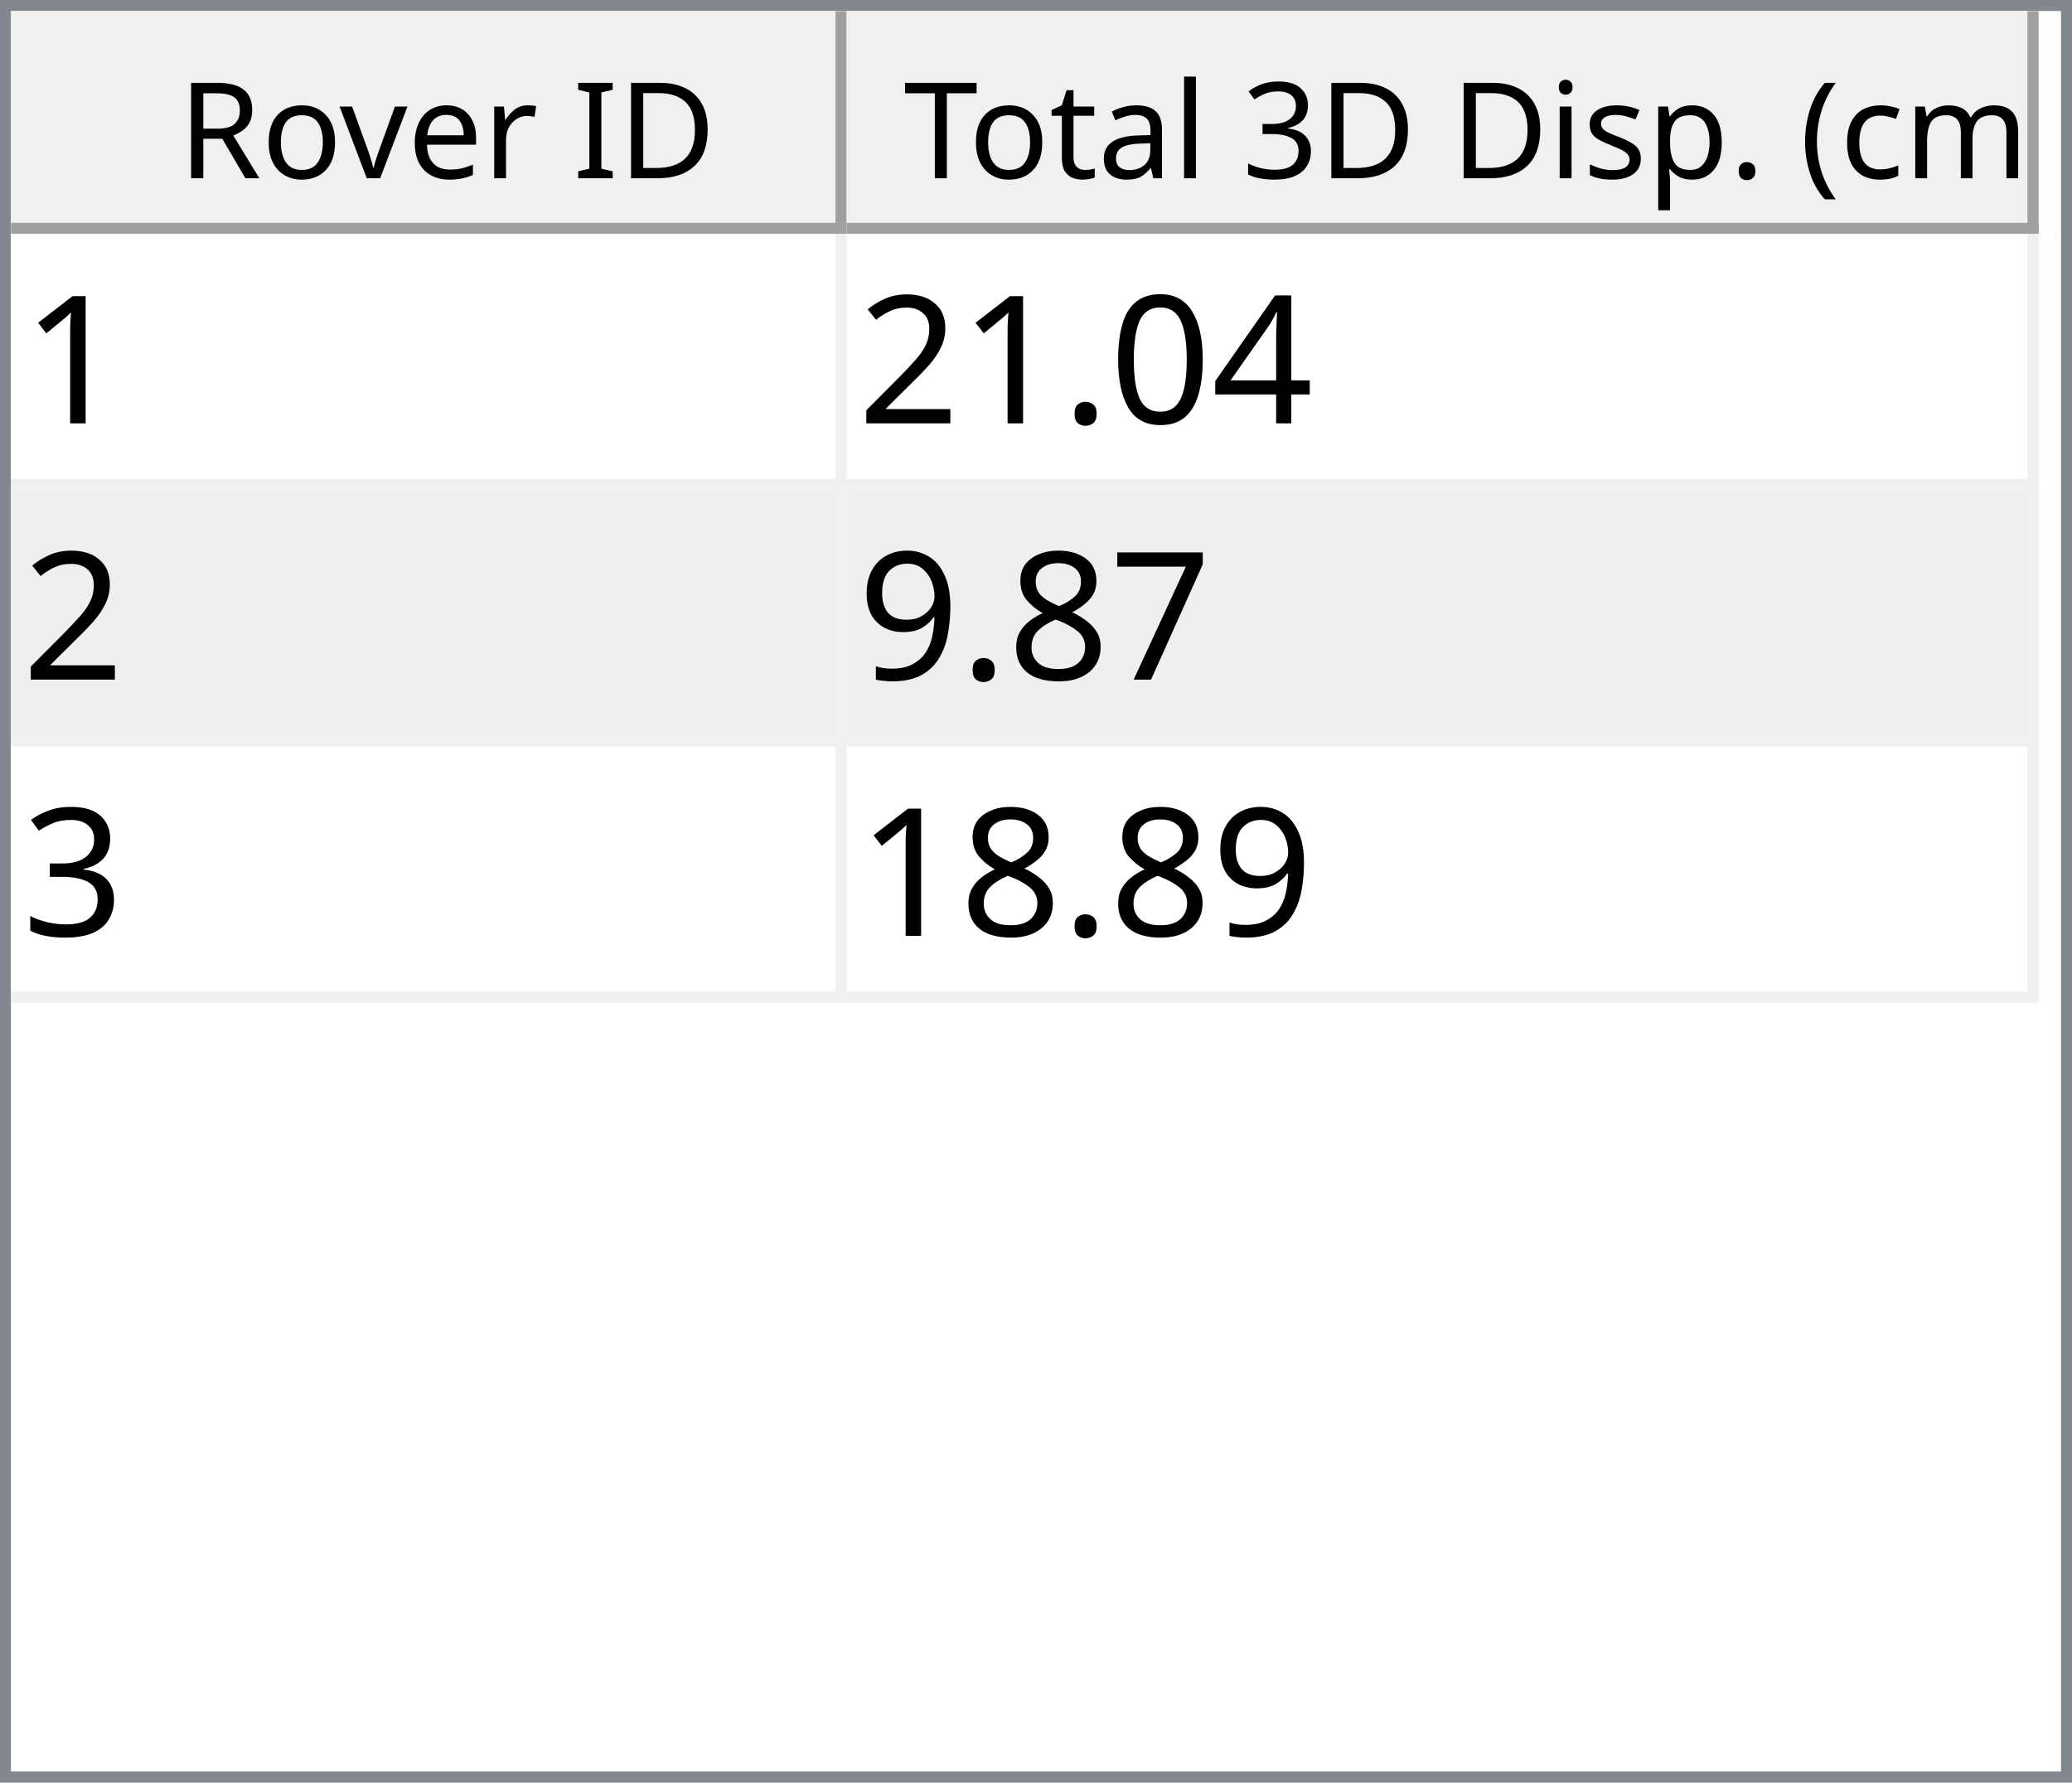
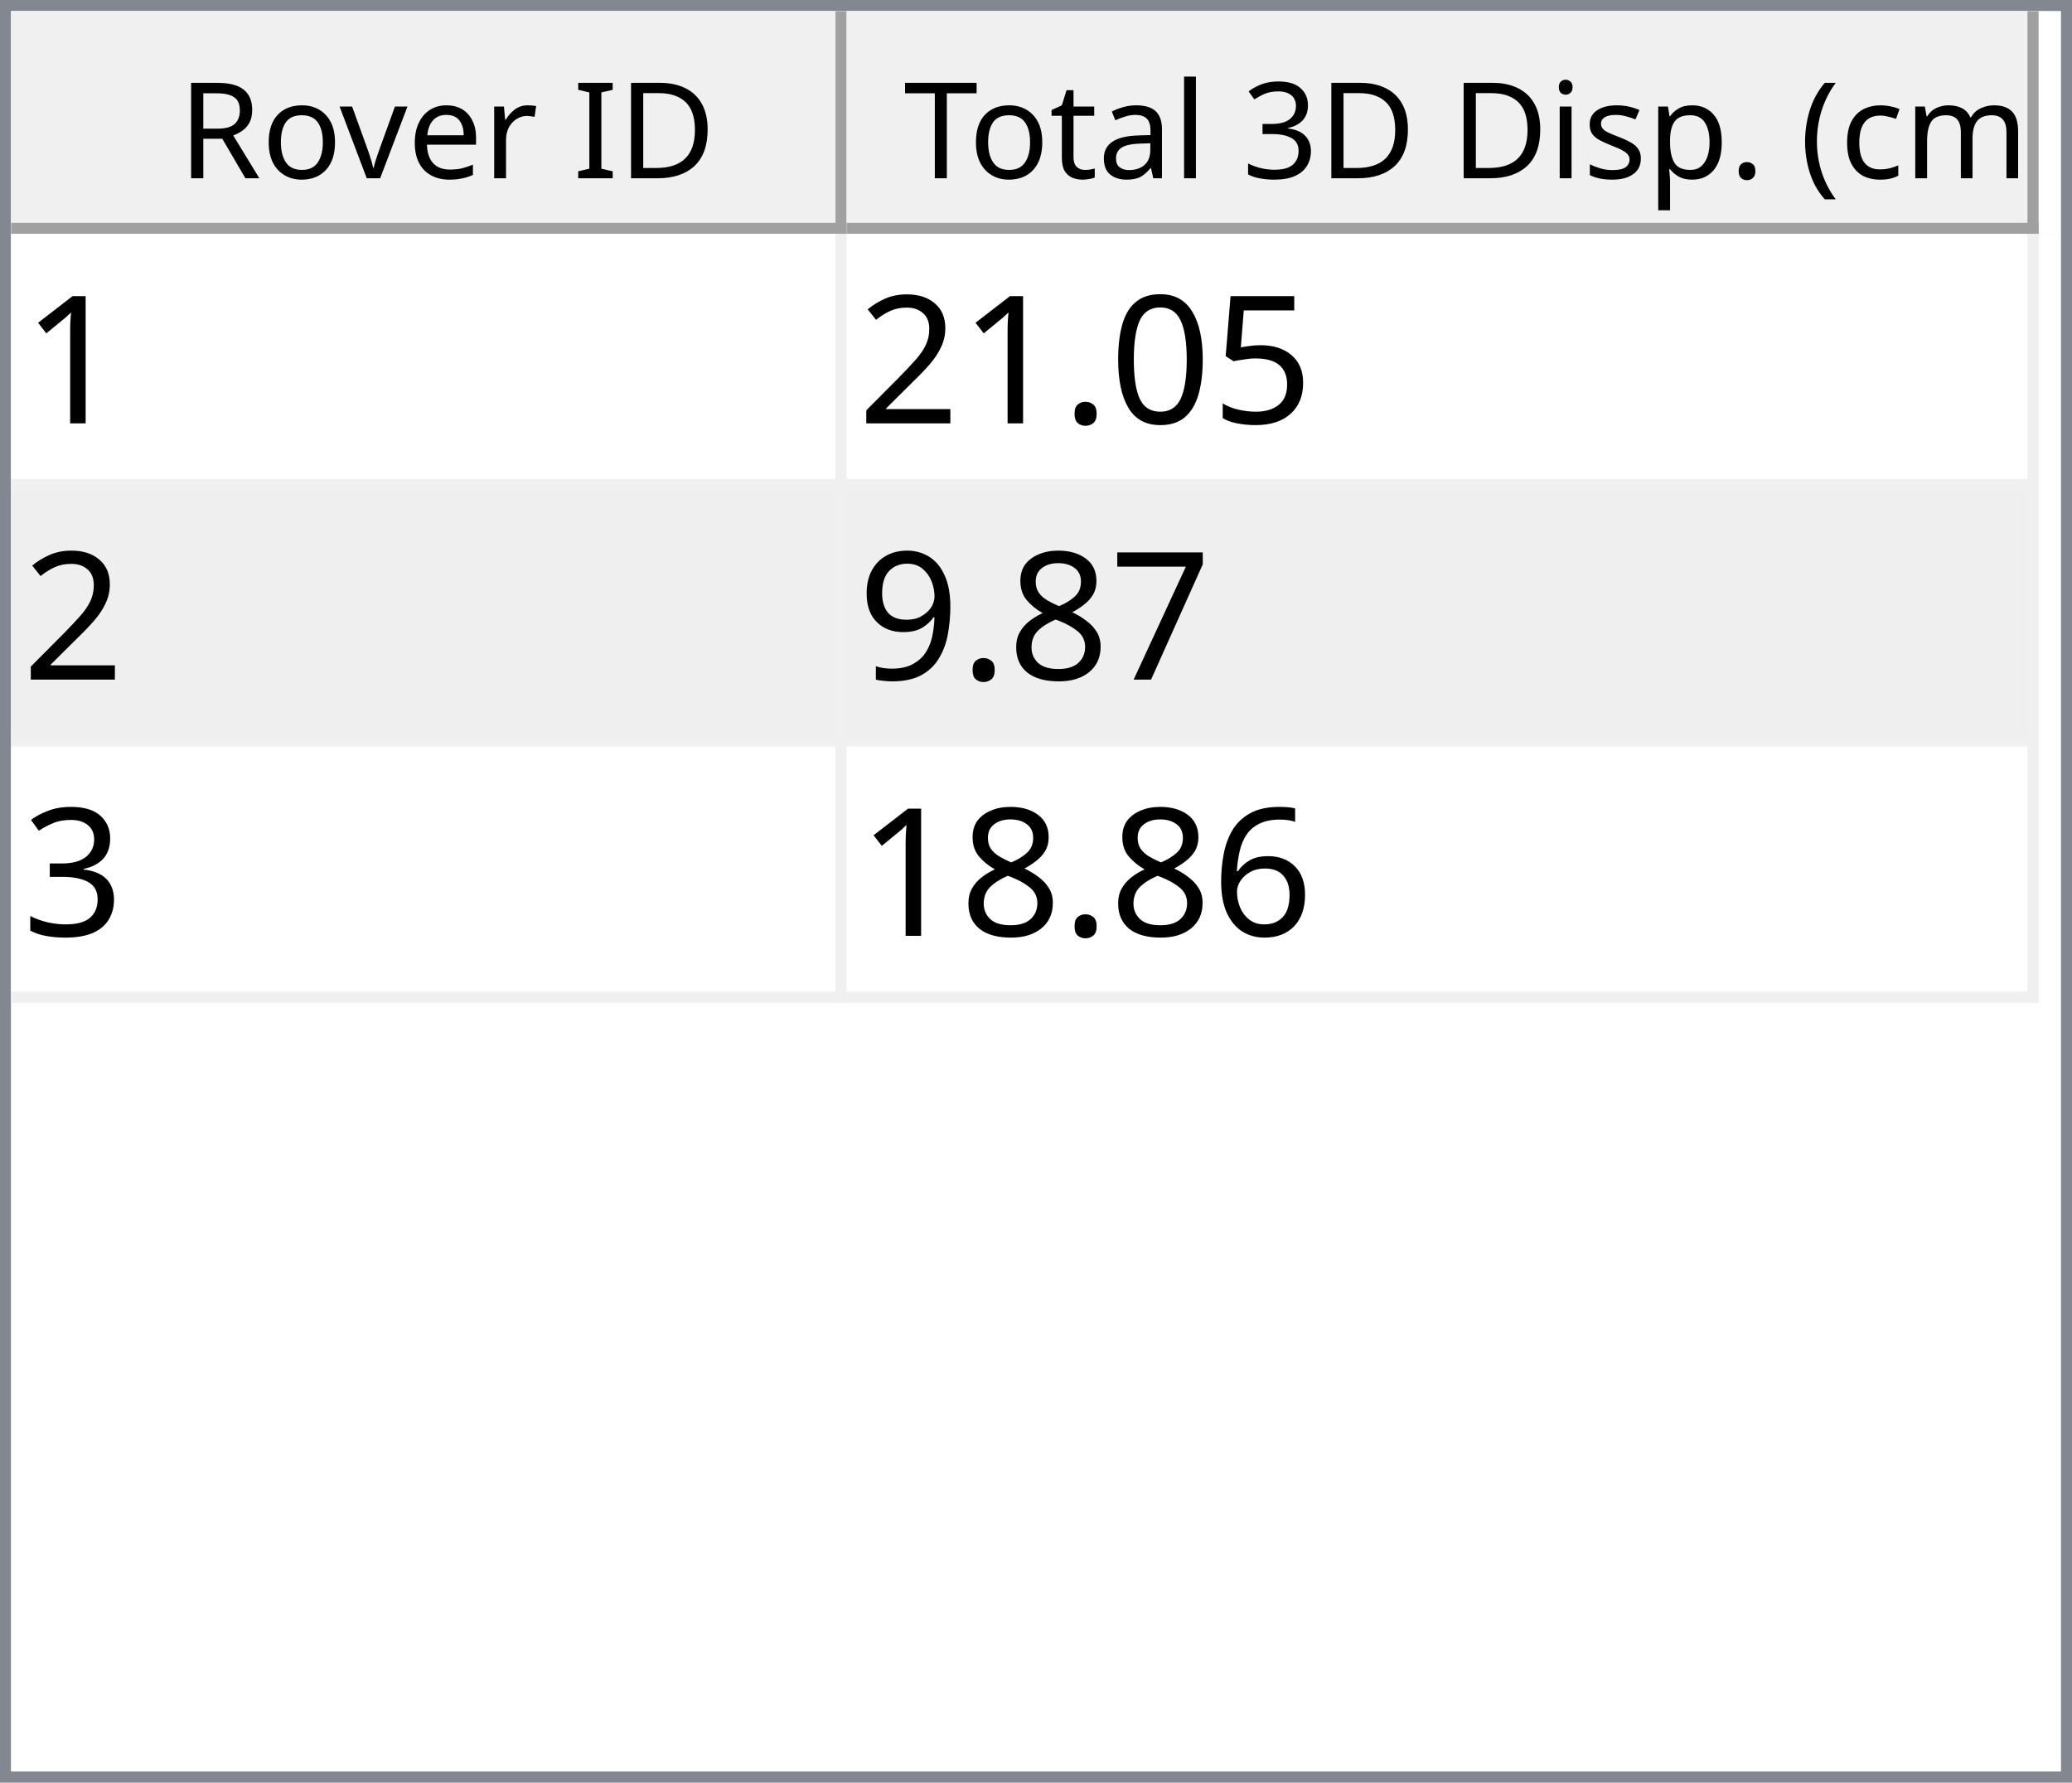
<svg xmlns="http://www.w3.org/2000/svg" style="fill-opacity:1; color-rendering:auto; color-interpolation:auto; text-rendering:auto; stroke:black; stroke-linecap:square; stroke-miterlimit:10; shape-rendering:auto; stroke-opacity:1; fill:black; stroke-dasharray:none; font-weight:normal; stroke-width:1; font-family:'Dialog'; font-style:normal; stroke-linejoin:miter; font-size:12px; stroke-dashoffset:0; image-rendering:auto;" width="186" height="160">
  <defs id="genericDefs" />
  <g>
    <defs id="defs1">
      <clipPath clipPathUnits="userSpaceOnUse" id="clipPath1">
        <path d="M0 0 L186 0 L186 160 L0 160 L0 0 Z" />
      </clipPath>
      <clipPath clipPathUnits="userSpaceOnUse" id="clipPath2">
        <path d="M0 0 L0 160 L186 160 L186 0 Z" />
      </clipPath>
      <clipPath clipPathUnits="userSpaceOnUse" id="clipPath3">
        <path d="M0 0 L0 20 L184 20 L184 0 Z" />
      </clipPath>
      <clipPath clipPathUnits="userSpaceOnUse" id="clipPath4">
        <path d="M0 0 L0 20 L75 20 L75 0 Z" />
      </clipPath>
      <clipPath clipPathUnits="userSpaceOnUse" id="clipPath5">
        <path d="M1 1 L1 19 L74 19 L74 1 Z" />
      </clipPath>
      <clipPath clipPathUnits="userSpaceOnUse" id="clipPath6">
        <path d="M0 0 L0 18 L73 18 L73 0 Z" />
      </clipPath>
      <clipPath clipPathUnits="userSpaceOnUse" id="clipPath7">
        <path d="M-0.5 -0.5 L-0.5 19.5 L74.5 19.5 L74.5 -0.5 Z" />
      </clipPath>
      <clipPath clipPathUnits="userSpaceOnUse" id="clipPath8">
        <path d="M0 0 L0 20 L107 20 L107 0 Z" />
      </clipPath>
      <clipPath clipPathUnits="userSpaceOnUse" id="clipPath9">
        <path d="M1 1 L1 19 L106 19 L106 1 Z" />
      </clipPath>
      <clipPath clipPathUnits="userSpaceOnUse" id="clipPath10">
        <path d="M0 0 L0 18 L105 18 L105 0 Z" />
      </clipPath>
      <clipPath clipPathUnits="userSpaceOnUse" id="clipPath11">
        <path d="M-0.5 -0.5 L-0.5 19.5 L106.5 19.5 L106.5 -0.5 Z" />
      </clipPath>
      <clipPath clipPathUnits="userSpaceOnUse" id="clipPath12">
        <path d="M0 0 L0 138 L184 138 L184 0 Z" />
      </clipPath>
      <clipPath clipPathUnits="userSpaceOnUse" id="clipPath13">
        <path d="M0 0 L0 69 L182 69 L182 0 Z" />
      </clipPath>
      <clipPath clipPathUnits="userSpaceOnUse" id="clipPath14">
        <path d="M-0.5 -0.5 L-0.5 68.5 L181.5 68.5 L181.5 -0.5 Z" />
      </clipPath>
      <clipPath clipPathUnits="userSpaceOnUse" id="clipPath15">
        <path d="M0 0 L0 22 L74 22 L74 0 Z" />
      </clipPath>
      <clipPath clipPathUnits="userSpaceOnUse" id="clipPath16">
        <path d="M0 0 L0 22 L106 22 L106 0 Z" />
      </clipPath>
      <font horiz-adv-x="64.551" id="font1">
        <font-face ascent="107.91" descent="25.098" units-per-em="100" style="font-style:normal; font-family:Segoe UI; font-weight:normal;" />
        <missing-glyph horiz-adv-x="64.551" d="M8.109 0 L8.109 68.266 L56.453 68.266 L56.453 0 L8.109 0 ZM15.328 7.234 L49.219 7.234 L49.219 61.031 L15.328 61.031 L15.328 7.234 Z" />
        <glyph unicode="D" horiz-adv-x="70.117" d="M9.188 0 L9.188 70.016 L28.516 70.016 Q65.531 70.016 65.531 35.891 Q65.531 19.672 55.25 9.836 Q44.969 0 27.734 0 L9.188 0 ZM17.391 62.594 L17.391 7.422 L27.828 7.422 Q41.609 7.422 49.273 14.797 Q56.938 22.172 56.938 35.688 Q56.938 62.594 28.328 62.594 L17.391 62.594 Z" />
        <glyph unicode="I" horiz-adv-x="26.611" d="M17.391 0 L9.188 0 L9.188 70.016 L17.391 70.016 L17.391 0 Z" />
        <glyph unicode=" " horiz-adv-x="27.393" d="" />
        <glyph unicode="r" horiz-adv-x="34.766" d="M34.188 41.891 Q32.078 43.5 28.125 43.5 Q23 43.5 19.555 38.672 Q16.109 33.844 16.109 25.484 L16.109 0 L8.109 0 L8.109 50 L16.109 50 L16.109 39.703 L16.312 39.703 Q18.016 44.969 21.531 47.922 Q25.047 50.875 29.391 50.875 Q32.516 50.875 34.188 50.203 L34.188 41.891 Z" />
        <glyph unicode="e" horiz-adv-x="52.295" d="M48.297 23 L12.984 23 Q13.188 14.656 17.484 10.109 Q21.781 5.562 29.297 5.562 Q37.75 5.562 44.828 11.141 L44.828 3.609 Q38.234 -1.172 27.391 -1.172 Q16.797 -1.172 10.742 5.641 Q4.688 12.453 4.688 24.812 Q4.688 36.469 11.305 43.82 Q17.922 51.172 27.734 51.172 Q37.547 51.172 42.922 44.828 Q48.297 38.484 48.297 27.203 L48.297 23 ZM40.094 29.781 Q40.047 36.719 36.75 40.578 Q33.453 44.438 27.594 44.438 Q21.922 44.438 17.969 40.383 Q14.016 36.328 13.094 29.781 L40.094 29.781 Z" />
        <glyph unicode="v" horiz-adv-x="47.9" d="M47.406 50 L27.484 0 L19.625 0 L0.688 50 L9.469 50 L22.172 13.672 Q23.578 9.672 23.922 6.688 L24.125 6.688 Q24.609 10.453 25.688 13.484 L38.969 50 L47.406 50 Z" />
        <glyph unicode="o" horiz-adv-x="58.594" d="M29 -1.172 Q17.922 -1.172 11.305 5.836 Q4.688 12.844 4.688 24.422 Q4.688 37.016 11.57 44.094 Q18.453 51.172 30.172 51.172 Q41.359 51.172 47.633 44.289 Q53.906 37.406 53.906 25.203 Q53.906 13.234 47.141 6.031 Q40.375 -1.172 29 -1.172 ZM29.594 44.438 Q21.875 44.438 17.383 39.188 Q12.891 33.938 12.891 24.703 Q12.891 15.828 17.43 10.695 Q21.969 5.562 29.594 5.562 Q37.359 5.562 41.531 10.594 Q45.703 15.625 45.703 24.906 Q45.703 34.281 41.531 39.359 Q37.359 44.438 29.594 44.438 Z" />
        <glyph unicode="R" horiz-adv-x="59.814" d="M59.375 0 L49.609 0 L37.891 19.625 Q36.281 22.359 34.766 24.289 Q33.25 26.219 31.664 27.438 Q30.078 28.656 28.25 29.219 Q26.422 29.781 24.125 29.781 L17.391 29.781 L17.391 0 L9.188 0 L9.188 70.016 L30.078 70.016 Q34.672 70.016 38.555 68.867 Q42.438 67.719 45.289 65.375 Q48.141 63.031 49.758 59.547 Q51.375 56.062 51.375 51.375 Q51.375 47.703 50.273 44.656 Q49.172 41.609 47.148 39.211 Q45.125 36.812 42.266 35.133 Q39.406 33.453 35.844 32.516 L35.844 32.328 Q37.594 31.547 38.891 30.547 Q40.188 29.547 41.359 28.18 Q42.531 26.812 43.68 25.078 Q44.828 23.344 46.234 21.047 L59.375 0 ZM17.391 62.594 L17.391 37.203 L28.516 37.203 Q31.594 37.203 34.203 38.133 Q36.812 39.062 38.719 40.797 Q40.625 42.531 41.703 45.047 Q42.781 47.562 42.781 50.688 Q42.781 56.297 39.141 59.445 Q35.5 62.594 28.609 62.594 L17.391 62.594 Z" />
        <glyph unicode=")" horiz-adv-x="30.176" d="M8.297 -15.922 L1.172 -15.922 Q16.406 2.344 16.406 26.812 Q16.406 51.469 1.078 70.016 L8.297 70.016 Q23.531 52.156 23.531 26.703 Q23.531 1.375 8.297 -15.922 Z" />
        <glyph unicode="m" horiz-adv-x="86.133" d="M79.109 0 L71.094 0 L71.094 28.719 Q71.094 37.016 68.531 40.727 Q65.969 44.438 59.906 44.438 Q54.781 44.438 51.195 39.75 Q47.609 35.062 47.609 28.516 L47.609 0 L39.594 0 L39.594 29.688 Q39.594 44.438 28.219 44.438 Q22.953 44.438 19.531 40.016 Q16.109 35.594 16.109 28.516 L16.109 0 L8.109 0 L8.109 50 L16.109 50 L16.109 42.094 L16.312 42.094 Q21.625 51.172 31.844 51.172 Q36.969 51.172 40.773 48.312 Q44.578 45.453 46 40.828 Q51.562 51.172 62.594 51.172 Q79.109 51.172 79.109 30.812 L79.109 0 Z" />
        <glyph unicode="c" horiz-adv-x="46.191" d="M42.188 2.297 Q36.422 -1.172 28.516 -1.172 Q17.828 -1.172 11.258 5.789 Q4.688 12.75 4.688 23.828 Q4.688 36.188 11.766 43.68 Q18.844 51.172 30.672 51.172 Q37.25 51.172 42.281 48.734 L42.281 40.531 Q36.719 44.438 30.375 44.438 Q22.703 44.438 17.797 38.945 Q12.891 33.453 12.891 24.516 Q12.891 15.719 17.508 10.641 Q22.125 5.562 29.891 5.562 Q36.422 5.562 42.188 9.906 L42.188 2.297 Z" />
        <glyph unicode="(" horiz-adv-x="30.176" d="M29.109 -15.922 L21.969 -15.922 Q6.844 1.375 6.844 26.703 Q6.844 52.156 21.969 70.016 L29.203 70.016 Q13.875 51.469 13.875 26.812 Q13.875 2.344 29.109 -15.922 Z" />
        <glyph unicode="." horiz-adv-x="21.68" d="M10.891 -1.078 Q8.641 -1.078 7.055 0.539 Q5.469 2.156 5.469 4.391 Q5.469 6.641 7.055 8.273 Q8.641 9.906 10.891 9.906 Q13.188 9.906 14.797 8.273 Q16.406 6.641 16.406 4.391 Q16.406 2.156 14.797 0.539 Q13.188 -1.078 10.891 -1.078 Z" />
        <glyph unicode="p" horiz-adv-x="58.789" d="M16.312 7.234 L16.109 7.234 L16.109 -23 L8.109 -23 L8.109 50 L16.109 50 L16.109 41.219 L16.312 41.219 Q22.219 51.172 33.594 51.172 Q43.266 51.172 48.688 44.461 Q54.109 37.75 54.109 26.469 Q54.109 13.922 48 6.375 Q41.891 -1.172 31.297 -1.172 Q21.578 -1.172 16.312 7.234 ZM16.109 27.391 L16.109 20.406 Q16.109 14.203 20.141 9.883 Q24.172 5.562 30.375 5.562 Q37.641 5.562 41.773 11.133 Q45.906 16.703 45.906 26.609 Q45.906 34.969 42.047 39.703 Q38.188 44.438 31.594 44.438 Q24.609 44.438 20.359 39.578 Q16.109 34.719 16.109 27.391 Z" />
        <glyph unicode="s" horiz-adv-x="42.432" d="M5.078 1.812 L5.078 10.406 Q11.625 5.562 19.484 5.562 Q30.031 5.562 30.031 12.594 Q30.031 14.594 29.125 15.992 Q28.219 17.391 26.68 18.461 Q25.141 19.531 23.07 20.383 Q21 21.234 18.609 22.172 Q15.281 23.484 12.766 24.828 Q10.25 26.172 8.57 27.859 Q6.891 29.547 6.031 31.695 Q5.172 33.844 5.172 36.719 Q5.172 40.234 6.789 42.945 Q8.406 45.656 11.086 47.484 Q13.766 49.312 17.211 50.242 Q20.656 51.172 24.312 51.172 Q30.812 51.172 35.938 48.922 L35.938 40.828 Q30.422 44.438 23.25 44.438 Q21 44.438 19.195 43.922 Q17.391 43.406 16.094 42.477 Q14.797 41.547 14.086 40.258 Q13.375 38.969 13.375 37.406 Q13.375 35.453 14.086 34.133 Q14.797 32.812 16.164 31.789 Q17.531 30.766 19.484 29.938 Q21.438 29.109 23.922 28.125 Q27.25 26.859 29.883 25.516 Q32.516 24.172 34.375 22.484 Q36.234 20.797 37.234 18.602 Q38.234 16.406 38.234 13.375 Q38.234 9.672 36.602 6.938 Q34.969 4.203 32.234 2.398 Q29.5 0.594 25.93 -0.289 Q22.359 -1.172 18.453 -1.172 Q10.75 -1.172 5.078 1.812 Z" />
        <glyph unicode="i" horiz-adv-x="24.219" d="M12.203 62.703 Q10.062 62.703 8.547 64.164 Q7.031 65.625 7.031 67.875 Q7.031 70.125 8.547 71.609 Q10.062 73.094 12.203 73.094 Q14.406 73.094 15.945 71.609 Q17.484 70.125 17.484 67.875 Q17.484 65.719 15.945 64.211 Q14.406 62.703 12.203 62.703 ZM16.109 0 L8.109 0 L8.109 50 L16.109 50 L16.109 0 Z" />
        <glyph unicode="3" horiz-adv-x="53.906" d="M46.531 19.828 Q46.531 15.094 44.75 11.211 Q42.969 7.328 39.719 4.57 Q36.469 1.812 31.93 0.297 Q27.391 -1.219 21.922 -1.219 Q11.922 -1.219 6 2.594 L6 11.188 Q13.094 5.609 22.219 5.609 Q25.875 5.609 28.828 6.539 Q31.781 7.469 33.906 9.227 Q36.031 10.984 37.18 13.477 Q38.328 15.969 38.328 19.094 Q38.328 32.812 18.797 32.812 L12.984 32.812 L12.984 39.594 L18.5 39.594 Q35.797 39.594 35.797 52.484 Q35.797 64.406 22.609 64.406 Q15.188 64.406 8.688 59.422 L8.688 67.188 Q15.375 71.188 24.609 71.188 Q29 71.188 32.57 69.969 Q36.141 68.75 38.68 66.555 Q41.219 64.359 42.609 61.281 Q44 58.203 44 54.5 Q44 40.672 30.031 36.719 L30.031 36.531 Q33.594 36.141 36.625 34.797 Q39.656 33.453 41.852 31.305 Q44.047 29.156 45.289 26.25 Q46.531 23.344 46.531 19.828 Z" />
        <glyph unicode="l" horiz-adv-x="24.219" d="M16.109 0 L8.109 0 L8.109 74.031 L16.109 74.031 L16.109 0 Z" />
        <glyph unicode="a" horiz-adv-x="50.879" d="M43.891 0 L35.891 0 L35.891 7.812 L35.688 7.812 Q30.469 -1.172 20.312 -1.172 Q12.844 -1.172 8.617 2.781 Q4.391 6.734 4.391 13.281 Q4.391 27.297 20.906 29.594 L35.891 31.688 Q35.891 44.438 25.594 44.438 Q16.547 44.438 9.281 38.281 L9.281 46.484 Q16.656 51.172 26.266 51.172 Q43.891 51.172 43.891 32.516 L43.891 0 ZM35.891 25.297 L23.828 23.641 Q18.266 22.859 15.43 20.875 Q12.594 18.891 12.594 13.875 Q12.594 10.203 15.211 7.883 Q17.828 5.562 22.172 5.562 Q28.125 5.562 32.008 9.742 Q35.891 13.922 35.891 20.312 L35.891 25.297 Z" />
        <glyph unicode="t" horiz-adv-x="33.887" d="M31.297 0.484 Q28.469 -1.078 23.828 -1.078 Q10.688 -1.078 10.688 13.578 L10.688 43.172 L2.094 43.172 L2.094 50 L10.688 50 L10.688 62.203 L18.703 64.797 L18.703 50 L31.297 50 L31.297 43.172 L18.703 43.172 L18.703 14.984 Q18.703 9.969 20.414 7.82 Q22.125 5.672 26.078 5.672 Q29.109 5.672 31.297 7.328 L31.297 0.484 Z" />
        <glyph unicode="T" horiz-adv-x="52.393" d="M50.594 62.594 L30.375 62.594 L30.375 0 L22.172 0 L22.172 62.594 L2 62.594 L2 70.016 L50.594 70.016 L50.594 62.594 Z" />
      </font>
      <font horiz-adv-x="75.0" id="font2">
        <font-face ascent="100.537" descent="21.973" units-per-em="100" style="font-style:normal; font-family:sans-serif; font-weight:normal;" />
        <missing-glyph horiz-adv-x="75.0" d="M12.5 0 L12.5 62.5 L62.5 62.5 L62.5 0 L12.5 0 ZM14.062 1.562 L60.938 1.562 L60.938 60.938 L14.062 60.938 L14.062 1.562 Z" />
        <glyph unicode="1" horiz-adv-x="55.615" d="M37.25 0 L28.469 0 L28.469 56 Q25.297 52.984 20.141 49.953 Q14.984 46.922 10.891 45.406 L10.891 53.906 Q18.266 57.375 23.781 62.305 Q29.297 67.234 31.594 71.875 L37.25 71.875 L37.25 0 Z" />
-         <glyph unicode="4" horiz-adv-x="55.615" d="M32.328 0 L32.328 17.141 L1.266 17.141 L1.266 25.203 L33.938 71.578 L41.109 71.578 L41.109 25.203 L50.781 25.203 L50.781 17.141 L41.109 17.141 L41.109 0 L32.328 0 ZM32.328 25.203 L32.328 57.469 L9.906 25.203 L32.328 25.203 Z" />
+         <glyph unicode="5" horiz-adv-x="55.615" d="M4.156 18.75 L13.375 19.531 Q14.406 12.797 18.141 9.398 Q21.875 6 27.156 6 Q33.5 6 37.891 10.789 Q42.281 15.578 42.281 23.484 Q42.281 31 38.062 35.352 Q33.844 39.703 27 39.703 Q22.75 39.703 19.336 37.773 Q15.922 35.844 13.969 32.766 L5.719 33.844 L12.641 70.609 L48.25 70.609 L48.25 62.203 L19.672 62.203 L15.828 42.969 Q22.266 47.469 29.344 47.469 Q38.719 47.469 45.164 40.969 Q51.609 34.469 51.609 24.266 Q51.609 14.547 45.953 7.469 Q39.062 -1.219 27.156 -1.219 Q17.391 -1.219 11.211 4.25 Q5.031 9.719 4.156 18.75 Z" />
        <glyph unicode="0" horiz-adv-x="55.615" d="M4.156 35.297 Q4.156 48 6.766 55.742 Q9.375 63.484 14.523 67.68 Q19.672 71.875 27.484 71.875 Q33.25 71.875 37.594 69.555 Q41.938 67.234 44.773 62.867 Q47.609 58.5 49.219 52.227 Q50.828 45.953 50.828 35.297 Q50.828 22.703 48.242 14.969 Q45.656 7.234 40.508 3.008 Q35.359 -1.219 27.484 -1.219 Q17.141 -1.219 11.234 6.203 Q4.156 15.141 4.156 35.297 ZM13.188 35.297 Q13.188 17.672 17.312 11.836 Q21.438 6 27.484 6 Q33.547 6 37.672 11.859 Q41.797 17.719 41.797 35.297 Q41.797 52.984 37.672 58.789 Q33.547 64.594 27.391 64.594 Q21.344 64.594 17.719 59.469 Q13.188 52.938 13.188 35.297 Z" />
        <glyph unicode="." horiz-adv-x="27.783" d="M9.078 0 L9.078 10.016 L19.094 10.016 L19.094 0 L9.078 0 Z" />
        <glyph unicode="2" horiz-adv-x="55.615" d="M50.344 8.453 L50.344 0 L3.031 0 Q2.938 3.172 4.047 6.109 Q5.859 10.938 9.836 15.625 Q13.812 20.312 21.344 26.469 Q33.016 36.031 37.117 41.625 Q41.219 47.219 41.219 52.203 Q41.219 57.422 37.477 61.008 Q33.734 64.594 27.734 64.594 Q21.391 64.594 17.578 60.789 Q13.766 56.984 13.719 50.25 L4.688 51.172 Q5.609 61.281 11.664 66.578 Q17.719 71.875 27.938 71.875 Q38.234 71.875 44.242 66.164 Q50.25 60.453 50.25 52 Q50.25 47.703 48.492 43.555 Q46.734 39.406 42.656 34.812 Q38.578 30.219 29.109 22.219 Q21.188 15.578 18.945 13.211 Q16.703 10.844 15.234 8.453 L50.344 8.453 Z" />
        <glyph unicode="7" horiz-adv-x="55.615" d="M4.734 62.203 L4.734 70.656 L51.078 70.656 L51.078 63.812 Q44.234 56.547 37.523 44.484 Q30.812 32.422 27.156 19.672 Q24.516 10.688 23.781 0 L14.75 0 Q14.891 8.453 18.062 20.414 Q21.234 32.375 27.172 43.484 Q33.109 54.594 39.797 62.203 L4.734 62.203 Z" />
        <glyph unicode="8" horiz-adv-x="55.615" d="M17.672 38.812 Q12.203 40.828 9.57 44.539 Q6.938 48.25 6.938 53.422 Q6.938 61.234 12.555 66.555 Q18.172 71.875 27.484 71.875 Q36.859 71.875 42.578 66.43 Q48.297 60.984 48.297 53.172 Q48.297 48.188 45.68 44.508 Q43.062 40.828 37.75 38.812 Q44.344 36.672 47.781 31.883 Q51.219 27.094 51.219 20.453 Q51.219 11.281 44.727 5.031 Q38.234 -1.219 27.641 -1.219 Q17.047 -1.219 10.547 5.055 Q4.047 11.328 4.047 20.703 Q4.047 27.688 7.594 32.398 Q11.141 37.109 17.672 38.812 ZM15.922 53.719 Q15.922 48.641 19.195 45.414 Q22.469 42.188 27.688 42.188 Q32.766 42.188 36.016 45.383 Q39.266 48.578 39.266 53.219 Q39.266 58.062 35.914 61.359 Q32.562 64.656 27.594 64.656 Q22.562 64.656 19.242 61.43 Q15.922 58.203 15.922 53.719 ZM13.094 20.656 Q13.094 16.891 14.875 13.375 Q16.656 9.859 20.172 7.93 Q23.688 6 27.734 6 Q34.031 6 38.133 10.055 Q42.234 14.109 42.234 20.359 Q42.234 26.703 38.016 30.859 Q33.797 35.016 27.438 35.016 Q21.234 35.016 17.164 30.914 Q13.094 26.812 13.094 20.656 Z" />
        <glyph unicode="9" horiz-adv-x="55.615" d="M5.469 16.547 L13.922 17.328 Q14.984 11.375 18.016 8.688 Q21.047 6 25.781 6 Q29.828 6 32.883 7.859 Q35.938 9.719 37.891 12.82 Q39.844 15.922 41.164 21.195 Q42.484 26.469 42.484 31.938 Q42.484 32.516 42.438 33.688 Q39.797 29.5 35.234 26.883 Q30.672 24.266 25.344 24.266 Q16.453 24.266 10.305 30.711 Q4.156 37.156 4.156 47.703 Q4.156 58.594 10.578 65.234 Q17 71.875 26.656 71.875 Q33.641 71.875 39.43 68.117 Q45.219 64.359 48.219 57.398 Q51.219 50.438 51.219 37.25 Q51.219 23.531 48.242 15.406 Q45.266 7.281 39.383 3.031 Q33.5 -1.219 25.594 -1.219 Q17.188 -1.219 11.867 3.445 Q6.547 8.109 5.469 16.547 ZM41.453 48.141 Q41.453 55.719 37.43 60.156 Q33.406 64.594 27.734 64.594 Q21.875 64.594 17.531 59.812 Q13.188 55.031 13.188 47.406 Q13.188 40.578 17.312 36.305 Q21.438 32.031 27.484 32.031 Q33.594 32.031 37.523 36.305 Q41.453 40.578 41.453 48.141 Z" />
        <glyph unicode="3" horiz-adv-x="55.615" d="M4.203 18.891 L12.984 20.062 Q14.5 12.594 18.141 9.297 Q21.781 6 27 6 Q33.203 6 37.477 10.297 Q41.75 14.594 41.75 20.953 Q41.75 27 37.797 30.93 Q33.844 34.859 27.734 34.859 Q25.25 34.859 21.531 33.891 L22.516 41.609 Q23.391 41.5 23.922 41.5 Q29.547 41.5 34.039 44.43 Q38.531 47.359 38.531 53.469 Q38.531 58.297 35.258 61.477 Q31.984 64.656 26.812 64.656 Q21.688 64.656 18.266 61.43 Q14.844 58.203 13.875 51.766 L5.078 53.328 Q6.688 62.156 12.398 67.016 Q18.109 71.875 26.609 71.875 Q32.469 71.875 37.398 69.359 Q42.328 66.844 44.945 62.5 Q47.562 58.156 47.562 53.266 Q47.562 48.641 45.07 44.828 Q42.578 41.016 37.703 38.766 Q44.047 37.312 47.562 32.695 Q51.078 28.078 51.078 21.141 Q51.078 11.766 44.242 5.25 Q37.406 -1.266 26.953 -1.266 Q17.531 -1.266 11.305 4.352 Q5.078 9.969 4.203 18.891 Z" />
+         <glyph unicode="6" horiz-adv-x="55.615" d="M49.75 54.047 L41.016 53.375 Q39.844 58.547 37.703 60.891 Q34.125 64.656 28.906 64.656 Q24.703 64.656 21.531 62.312 Q17.391 59.281 14.992 53.469 Q12.594 47.656 12.5 36.922 Q15.672 41.75 20.266 44.094 Q24.859 46.438 29.891 46.438 Q38.672 46.438 44.852 39.969 Q51.031 33.5 51.031 23.25 Q51.031 16.5 48.125 10.719 Q45.219 4.938 40.141 1.859 Q35.062 -1.219 28.609 -1.219 Q17.625 -1.219 10.695 6.859 Q3.766 14.938 3.766 33.5 Q3.766 54.25 11.422 63.672 Q18.109 71.875 29.438 71.875 Q37.891 71.875 43.289 67.141 Q48.688 62.406 49.75 54.047 ZM13.875 23.188 Q13.875 18.656 15.797 14.508 Q17.719 10.359 21.188 8.18 Q24.656 6 28.469 6 Q34.031 6 38.039 10.492 Q42.047 14.984 42.047 22.703 Q42.047 30.125 38.086 34.398 Q34.125 38.672 28.125 38.672 Q22.172 38.672 18.023 34.398 Q13.875 30.125 13.875 23.188 Z" />
      </font>
    </defs>
    <g style="fill:white; stroke:white;">
      <rect x="0" y="0" width="186" style="clip-path:url(#clipPath1); stroke:none;" height="160" />
    </g>
    <g style="fill:white; text-rendering:optimizeSpeed; color-rendering:optimizeSpeed; image-rendering:optimizeSpeed; shape-rendering:crispEdges; stroke:white; color-interpolation:sRGB;">
      <rect x="0" width="186" height="160" y="0" style="stroke:none;" />
      <path style="stroke:none;" d="M0 160 L186 160 L186 0 L0 0 Z" />
    </g>
    <g style="fill:rgb(240,240,240); font-family:'Segoe UI'; stroke:rgb(240,240,240);">
      <rect x="0" y="0" width="186" style="clip-path:url(#clipPath2); stroke:none;" height="160" />
    </g>
    <g style="fill:rgb(130,135,144); font-family:'Segoe UI'; stroke:rgb(130,135,144);">
      <path d="M0 0 L186 0 L186 160 L0 160 L0 0 ZM1 1 L185 1 L185 159 L1 159 L1 1 Z" style="fill-rule:evenodd; clip-path:url(#clipPath2); stroke:none;" />
    </g>
    <g style="fill:white; font-family:'Segoe UI'; stroke:white;" transform="translate(1,1)">
      <rect x="0" y="0" width="184" style="clip-path:url(#clipPath3); stroke:none;" height="20" />
    </g>
    <g style="fill:rgb(240,240,240); font-family:'Segoe UI'; stroke:rgb(240,240,240);" transform="translate(1,1)">
      <rect x="0" y="0" width="75" style="clip-path:url(#clipPath4); stroke:none;" height="20" />
    </g>
    <g style="font-family:'Segoe UI';" transform="translate(2,2)">
      <text x="14" xml:space="preserve" y="14" style="clip-path:url(#clipPath6); stroke:none;">Rover ID</text>
    </g>
    <g style="fill:rgb(160,160,160); font-family:'Segoe UI'; stroke:rgb(160,160,160); stroke-linejoin:bevel;" transform="translate(1.5,1.5)">
      <line x1="74" x2="74" y1="0" style="fill:none; clip-path:url(#clipPath7);" y2="19" />
    </g>
    <g style="fill:rgb(160,160,160); font-family:'Segoe UI'; stroke:rgb(160,160,160); stroke-linejoin:bevel;" transform="matrix(1,0,0,1,1,1) translate(0.5,0.5)">
      <line x1="0" x2="74" y1="19" style="fill:none; clip-path:url(#clipPath7);" y2="19" />
    </g>
    <g style="fill:rgb(240,240,240); font-family:'Segoe UI'; stroke:rgb(240,240,240);" transform="translate(76,1)">
      <rect x="0" y="0" width="107" style="clip-path:url(#clipPath8); stroke:none;" height="20" />
    </g>
    <g style="font-family:'Segoe UI';" transform="translate(77,2)">
      <text x="1" xml:space="preserve" y="14" style="clip-path:url(#clipPath10); stroke:none;"> Total 3D Disp. (cm)</text>
    </g>
    <g style="fill:rgb(160,160,160); font-family:'Segoe UI'; stroke:rgb(160,160,160); stroke-linejoin:bevel;" transform="translate(76.5,1.5)">
      <line x1="106" x2="106" y1="0" style="fill:none; clip-path:url(#clipPath11);" y2="19" />
    </g>
    <g style="fill:rgb(160,160,160); font-family:'Segoe UI'; stroke:rgb(160,160,160); stroke-linejoin:bevel;" transform="matrix(1,0,0,1,76,1) translate(0.5,0.5)">
      <line x1="0" x2="106" y1="19" style="fill:none; clip-path:url(#clipPath11);" y2="19" />
    </g>
    <g style="fill:white; font-family:'Segoe UI'; stroke:white;" transform="translate(1,21)">
      <rect x="0" y="0" width="184" style="clip-path:url(#clipPath12); stroke:none;" height="138" />
    </g>
    <g style="fill:rgb(240,240,240); font-size:16px; font-family:sans-serif; stroke:rgb(240,240,240);" transform="translate(1,21)">
      <rect x="0" y="0" width="182" style="clip-path:url(#clipPath13); stroke:none;" height="69" />
      <line transform="translate(0.5,0.5)" x1="0" x2="181" y1="22" style="clip-path:url(#clipPath14); fill:none; stroke-linejoin:bevel;" y2="22" />
    </g>
    <g transform="matrix(1,0,0,1,1,21) translate(0.5,0.5)" style="fill:rgb(240,240,240); font-size:16px; font-family:sans-serif; stroke:rgb(240,240,240); stroke-linejoin:bevel;">
      <line x1="0" x2="181" y1="45" style="fill:none; clip-path:url(#clipPath14);" y2="45" />
    </g>
    <g transform="matrix(1,0,0,1,1,21) translate(0.5,0.5)" style="fill:rgb(240,240,240); font-size:16px; font-family:sans-serif; stroke:rgb(240,240,240); stroke-linejoin:bevel;">
      <line x1="0" x2="181" y1="68" style="fill:none; clip-path:url(#clipPath14);" y2="68" />
    </g>
    <g transform="matrix(1,0,0,1,1,21) translate(0.5,0.5)" style="fill:rgb(240,240,240); font-size:16px; font-family:sans-serif; stroke:rgb(240,240,240); stroke-linejoin:bevel;">
      <line x1="74" x2="74" y1="0" style="fill:none; clip-path:url(#clipPath14);" y2="68" />
    </g>
    <g transform="matrix(1,0,0,1,1,21) translate(0.5,0.5)" style="fill:rgb(240,240,240); font-size:16px; font-family:sans-serif; stroke:rgb(240,240,240); stroke-linejoin:bevel;">
      <line x1="181" x2="181" y1="0" style="fill:none; clip-path:url(#clipPath14);" y2="68" />
    </g>
    <g style="fill:white; font-size:16px; font-family:sans-serif; stroke:white;" transform="matrix(1,0,0,1,1,21)">
      <rect x="0" y="0" width="74" style="clip-path:url(#clipPath15); stroke:none;" height="22" />
      <text x="1" y="17" style="fill:black; clip-path:url(#clipPath15); stroke:none;" xml:space="preserve">1</text>
    </g>
    <g style="fill:white; font-size:16px; font-family:sans-serif; stroke:white;" transform="matrix(1,0,0,1,1,21) translate(75,0)">
      <rect x="0" y="0" width="106" style="clip-path:url(#clipPath16); stroke:none;" height="22" />
-       <text x="1" y="17" style="fill:black; clip-path:url(#clipPath16); stroke:none;" xml:space="preserve">21.04</text>
+       <text x="1" y="17" style="fill:black; clip-path:url(#clipPath16); stroke:none;" xml:space="preserve">21.05</text>
    </g>
    <g style="fill:rgb(239,239,239); font-size:16px; font-family:sans-serif; stroke:rgb(239,239,239);" transform="matrix(1,0,0,1,1,21) translate(0,23)">
      <rect x="0" y="0" width="74" style="clip-path:url(#clipPath15); stroke:none;" height="22" />
      <text x="1" y="17" style="fill:black; clip-path:url(#clipPath15); stroke:none;" xml:space="preserve">2</text>
    </g>
    <g style="fill:rgb(239,239,239); font-size:16px; font-family:sans-serif; stroke:rgb(239,239,239);" transform="matrix(1,0,0,1,1,21) translate(75,23)">
      <rect x="0" y="0" width="106" style="clip-path:url(#clipPath16); stroke:none;" height="22" />
      <text x="1" y="17" style="fill:black; clip-path:url(#clipPath16); stroke:none;" xml:space="preserve">9.87</text>
    </g>
    <g style="fill:white; font-size:16px; font-family:sans-serif; stroke:white;" transform="matrix(1,0,0,1,1,21) translate(0,46)">
      <rect x="0" y="0" width="74" style="clip-path:url(#clipPath15); stroke:none;" height="22" />
      <text x="1" y="17" style="fill:black; clip-path:url(#clipPath15); stroke:none;" xml:space="preserve">3</text>
    </g>
    <g style="fill:white; font-size:16px; font-family:sans-serif; stroke:white;" transform="matrix(1,0,0,1,1,21) translate(75,46)">
      <rect x="0" y="0" width="106" style="clip-path:url(#clipPath16); stroke:none;" height="22" />
-       <text x="1" y="17" style="fill:black; clip-path:url(#clipPath16); stroke:none;" xml:space="preserve">18.89</text>
+       <text x="1" y="17" style="fill:black; clip-path:url(#clipPath16); stroke:none;" xml:space="preserve">18.86</text>
    </g>
  </g>
</svg>
